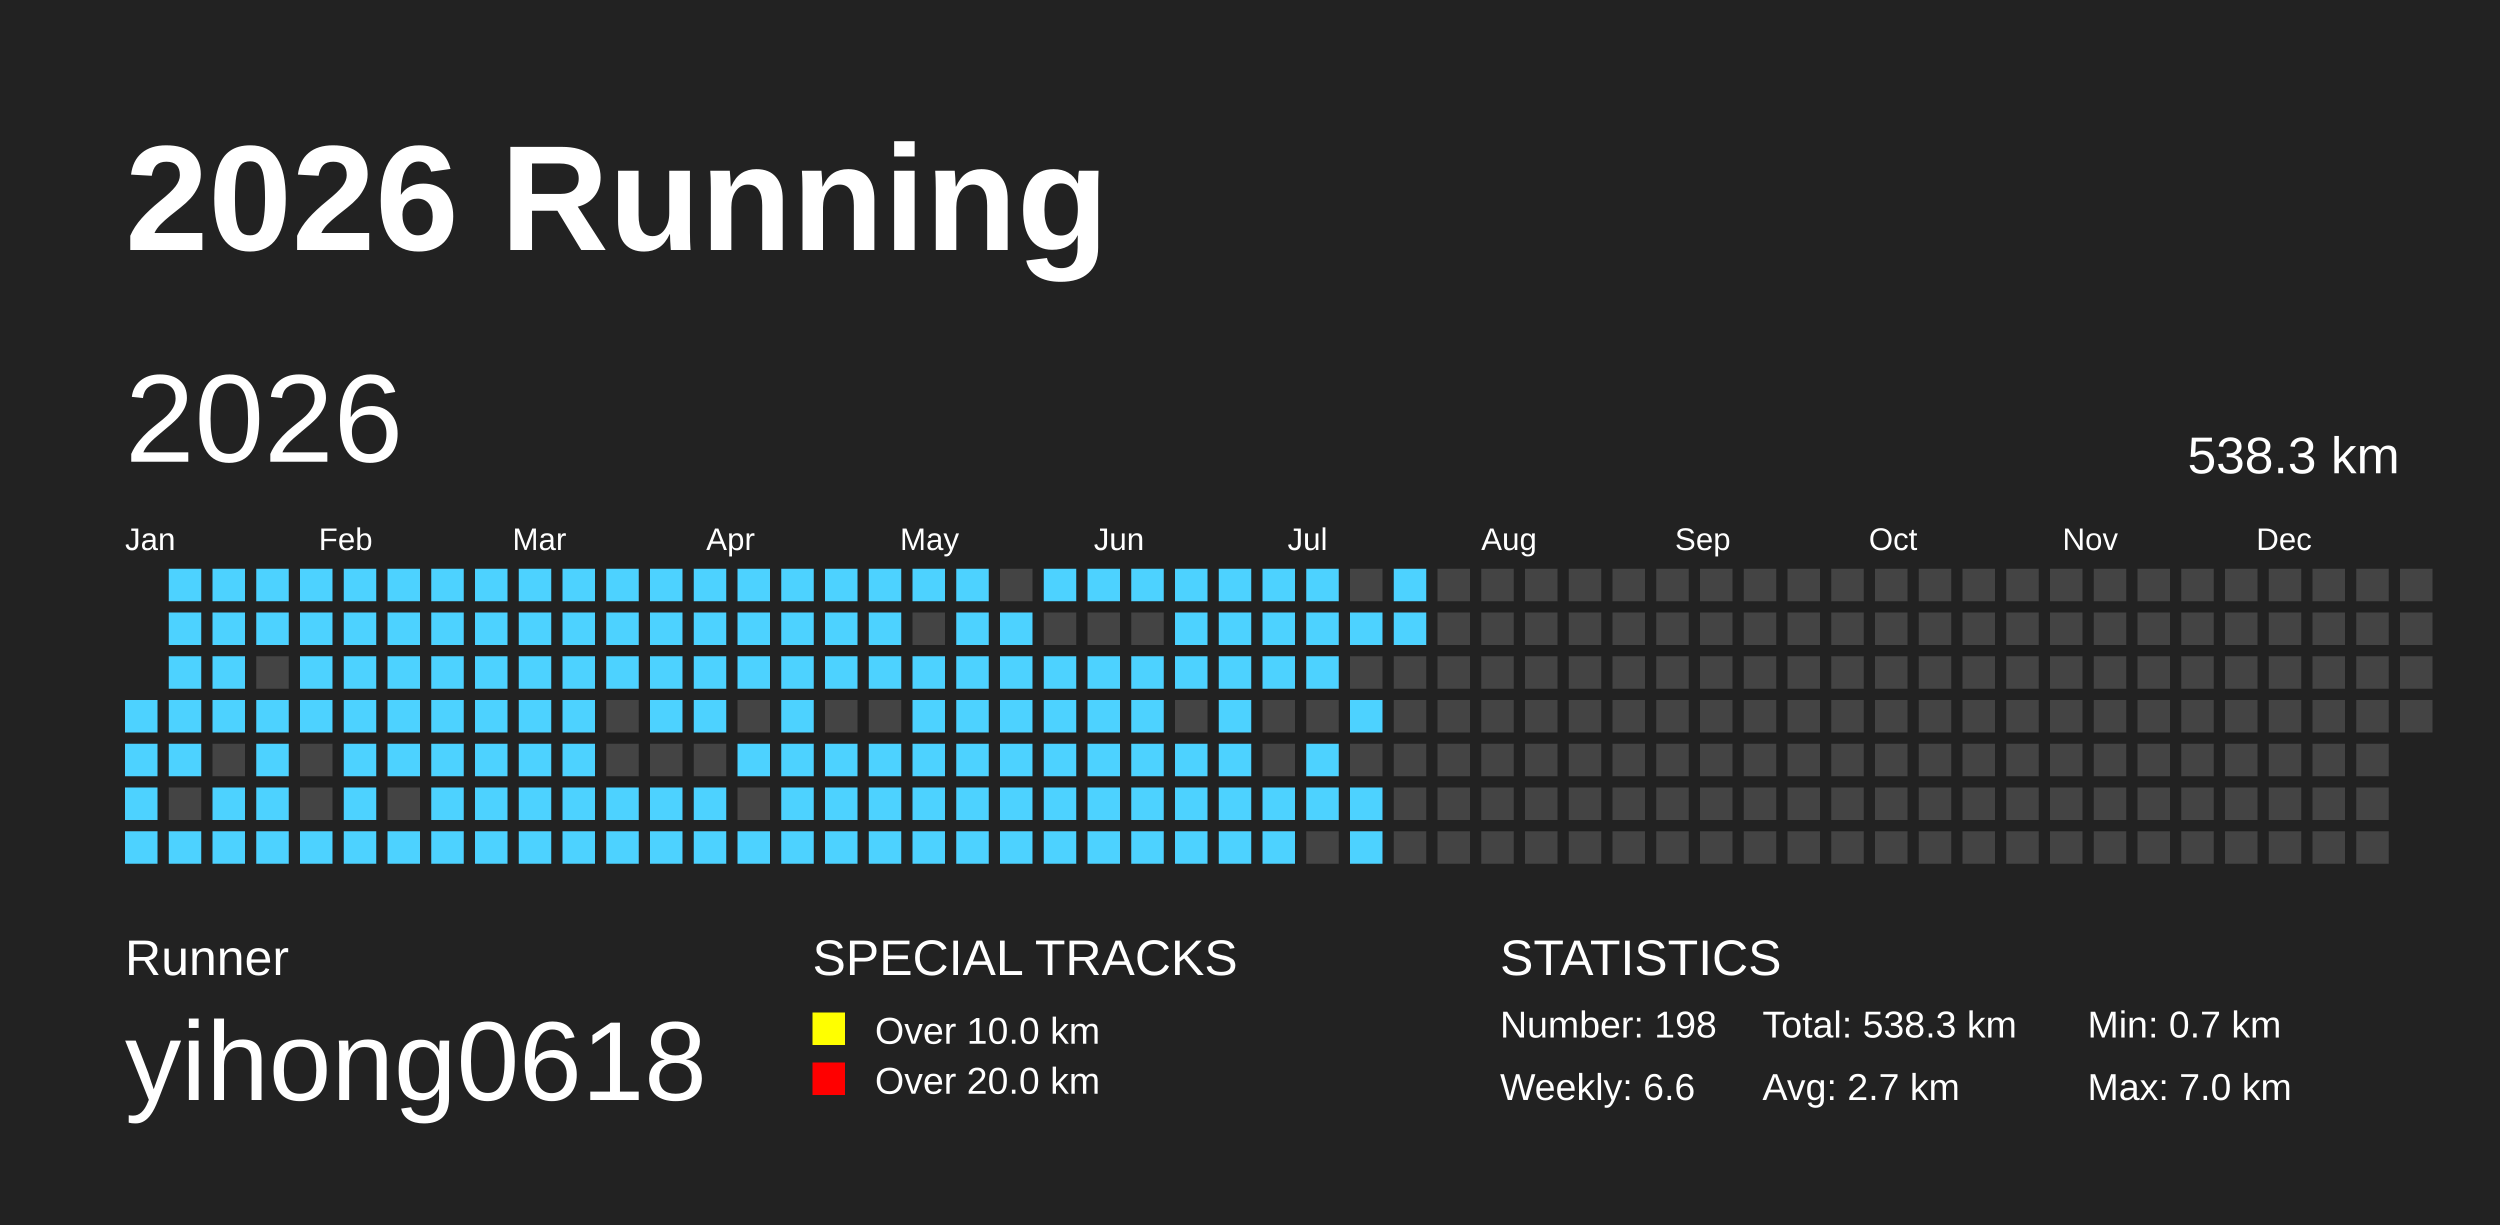
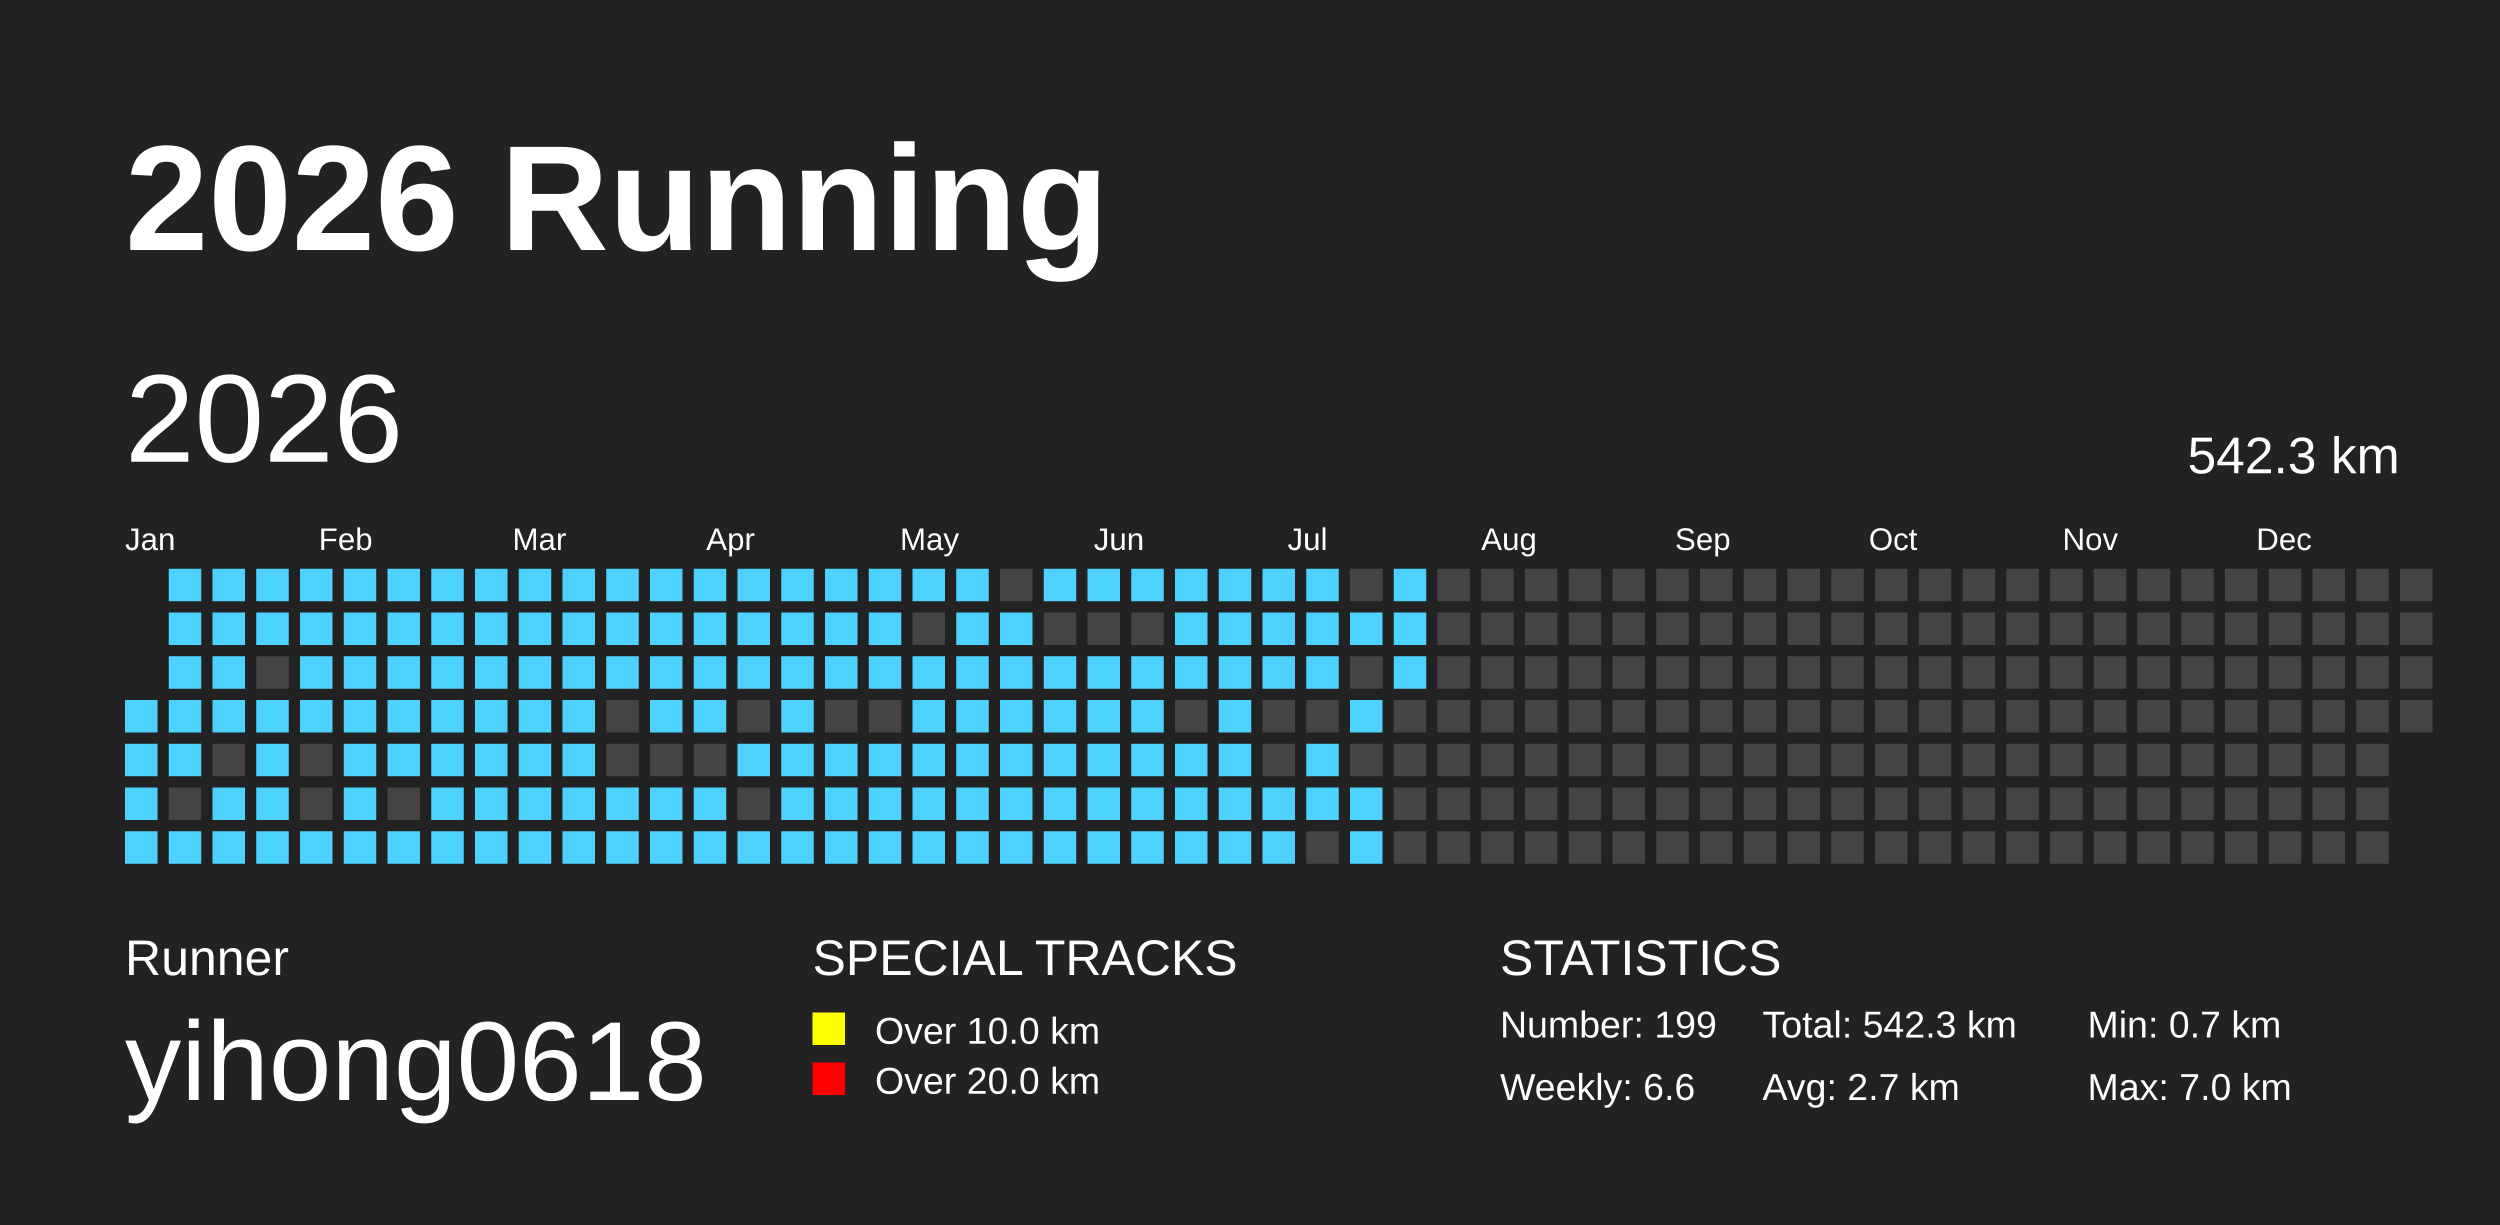
<svg xmlns="http://www.w3.org/2000/svg" baseProfile="full" height="98mm" version="1.1" viewBox="0,0,200,98" width="200mm">
  <defs />
  <rect fill="#222222" height="98" width="200" x="0" y="0" />
  <text fill="#FFFFFF" style="font-size:12px; font-family:Arial; font-weight:bold;" x="10" y="20">2026 Running</text>
  <text fill="#FFFFFF" style="font-size:4px; font-family:Arial" x="10" y="78">Runner</text>
  <text fill="#FFFFFF" style="font-size:9px; font-family:Arial" x="10" y="88">yihong0618</text>
  <text fill="#FFFFFF" style="font-size:4px; font-family:Arial" x="65" y="78">SPECIAL TRACKS</text>
  <rect fill="yellow" height="2.6" width="2.6" x="65" y="81" />
  <text fill="#FFFFFF" style="font-size:3px; font-family:Arial" x="70" y="83.5">Over 10.0 km</text>
  <rect fill="red" height="2.6" width="2.6" x="65" y="85" />
  <text fill="#FFFFFF" style="font-size:3px; font-family:Arial" x="70" y="87.5">Over 20.0 km</text>
  <text fill="#FFFFFF" style="font-size:4px; font-family:Arial" x="120" y="78">STATISTICS</text>
-   <text fill="#FFFFFF" style="font-size:3px; font-family:Arial" x="120" y="83">Number: 198</text>
+   <text fill="#FFFFFF" style="font-size:3px; font-family:Arial" x="120" y="83">Number: 199</text>
  <text fill="#FFFFFF" style="font-size:3px; font-family:Arial" x="120" y="88">Weekly: 6.6</text>
-   <text fill="#FFFFFF" style="font-size:3px; font-family:Arial" x="141" y="83">Total: 538.3 km</text>
+   <text fill="#FFFFFF" style="font-size:3px; font-family:Arial" x="141" y="83">Total: 542.3 km</text>
  <text fill="#FFFFFF" style="font-size:3px; font-family:Arial" x="141" y="88">Avg: 2.7 km</text>
  <text fill="#FFFFFF" style="font-size:3px; font-family:Arial" x="167" y="83">Min: 0.7 km</text>
  <text fill="#FFFFFF" style="font-size:3px; font-family:Arial" x="167" y="88">Max: 7.0 km</text>
  <text dominant-baseline="hanging" fill="#FFFFFF" style="font-size:10.0px; font-family:Arial;" x="10" y="30">2026</text>
-   <text dominant-baseline="hanging" fill="#FFFFFF" style="font-size:4.125px; font-family:Arial;" x="175" y="35">538.3 km</text>
+   <text dominant-baseline="hanging" fill="#FFFFFF" style="font-size:4.125px; font-family:Arial;" x="175" y="35">542.3 km</text>
  <text fill="#FFFFFF" style="font-size:2.5px; font-family:Arial" x="10.0" y="44">Jan</text>
  <text fill="#FFFFFF" style="font-size:2.5px; font-family:Arial" x="25.5" y="44">Feb</text>
  <text fill="#FFFFFF" style="font-size:2.5px; font-family:Arial" x="41.0" y="44">Mar</text>
  <text fill="#FFFFFF" style="font-size:2.5px; font-family:Arial" x="56.5" y="44">Apr</text>
  <text fill="#FFFFFF" style="font-size:2.5px; font-family:Arial" x="72.0" y="44">May</text>
  <text fill="#FFFFFF" style="font-size:2.5px; font-family:Arial" x="87.5" y="44">Jun</text>
  <text fill="#FFFFFF" style="font-size:2.5px; font-family:Arial" x="103.0" y="44">Jul</text>
  <text fill="#FFFFFF" style="font-size:2.5px; font-family:Arial" x="118.5" y="44">Aug</text>
  <text fill="#FFFFFF" style="font-size:2.5px; font-family:Arial" x="134.0" y="44">Sep</text>
  <text fill="#FFFFFF" style="font-size:2.5px; font-family:Arial" x="149.5" y="44">Oct</text>
  <text fill="#FFFFFF" style="font-size:2.5px; font-family:Arial" x="165.0" y="44">Nov</text>
  <text fill="#FFFFFF" style="font-size:2.5px; font-family:Arial" x="180.5" y="44">Dec</text>
  <rect fill="#4DD2FF" height="2.6" width="2.6" x="10.0" y="56.0" />
  <rect fill="#4DD2FF" height="2.6" width="2.6" x="10.0" y="59.5" />
  <rect fill="#4DD2FF" height="2.6" width="2.6" x="10.0" y="63.0" />
  <rect fill="#4DD2FF" height="2.6" width="2.6" x="10.0" y="66.5" />
  <rect fill="#4DD2FF" height="2.6" width="2.6" x="13.5" y="45.5" />
  <rect fill="#4DD2FF" height="2.6" width="2.6" x="13.5" y="49.0" />
  <rect fill="#4DD2FF" height="2.6" width="2.6" x="13.5" y="52.5" />
  <rect fill="#4DD2FF" height="2.6" width="2.6" x="13.5" y="56.0" />
  <rect fill="#4DD2FF" height="2.6" width="2.6" x="13.5" y="59.5" />
  <rect fill="#444444" height="2.6" width="2.6" x="13.5" y="63.0" />
  <rect fill="#4DD2FF" height="2.6" width="2.6" x="13.5" y="66.5" />
  <rect fill="#4DD2FF" height="2.6" width="2.6" x="17.0" y="45.5" />
  <rect fill="#4DD2FF" height="2.6" width="2.6" x="17.0" y="49.0" />
  <rect fill="#4DD2FF" height="2.6" width="2.6" x="17.0" y="52.5" />
  <rect fill="#4DD2FF" height="2.6" width="2.6" x="17.0" y="56.0" />
  <rect fill="#444444" height="2.6" width="2.6" x="17.0" y="59.5" />
  <rect fill="#4DD2FF" height="2.6" width="2.6" x="17.0" y="63.0" />
  <rect fill="#4DD2FF" height="2.6" width="2.6" x="17.0" y="66.5" />
  <rect fill="#4DD2FF" height="2.6" width="2.6" x="20.5" y="45.5" />
  <rect fill="#4DD2FF" height="2.6" width="2.6" x="20.5" y="49.0" />
  <rect fill="#444444" height="2.6" width="2.6" x="20.5" y="52.5" />
  <rect fill="#4DD2FF" height="2.6" width="2.6" x="20.5" y="56.0" />
  <rect fill="#4DD2FF" height="2.6" width="2.6" x="20.5" y="59.5" />
  <rect fill="#4DD2FF" height="2.6" width="2.6" x="20.5" y="63.0" />
  <rect fill="#4DD2FF" height="2.6" width="2.6" x="20.5" y="66.5" />
  <rect fill="#4DD2FF" height="2.6" width="2.6" x="24.0" y="45.5" />
  <rect fill="#4DD2FF" height="2.6" width="2.6" x="24.0" y="49.0" />
  <rect fill="#4DD2FF" height="2.6" width="2.6" x="24.0" y="52.5" />
  <rect fill="#4DD2FF" height="2.6" width="2.6" x="24.0" y="56.0" />
  <rect fill="#444444" height="2.6" width="2.6" x="24.0" y="59.5" />
  <rect fill="#444444" height="2.6" width="2.6" x="24.0" y="63.0" />
  <rect fill="#4DD2FF" height="2.6" width="2.6" x="24.0" y="66.5" />
  <rect fill="#4DD2FF" height="2.6" width="2.6" x="27.5" y="45.5" />
  <rect fill="#4DD2FF" height="2.6" width="2.6" x="27.5" y="49.0" />
  <rect fill="#4DD2FF" height="2.6" width="2.6" x="27.5" y="52.5" />
  <rect fill="#4DD2FF" height="2.6" width="2.6" x="27.5" y="56.0" />
  <rect fill="#4DD2FF" height="2.6" width="2.6" x="27.5" y="59.5" />
  <rect fill="#4DD2FF" height="2.6" width="2.6" x="27.5" y="63.0" />
  <rect fill="#4DD2FF" height="2.6" width="2.6" x="27.5" y="66.5" />
  <rect fill="#4DD2FF" height="2.6" width="2.6" x="31.0" y="45.5" />
  <rect fill="#4DD2FF" height="2.6" width="2.6" x="31.0" y="49.0" />
  <rect fill="#4DD2FF" height="2.6" width="2.6" x="31.0" y="52.5" />
  <rect fill="#4DD2FF" height="2.6" width="2.6" x="31.0" y="56.0" />
  <rect fill="#4DD2FF" height="2.6" width="2.6" x="31.0" y="59.5" />
  <rect fill="#444444" height="2.6" width="2.6" x="31.0" y="63.0" />
  <rect fill="#4DD2FF" height="2.6" width="2.6" x="31.0" y="66.5" />
  <rect fill="#4DD2FF" height="2.6" width="2.6" x="34.5" y="45.5" />
  <rect fill="#4DD2FF" height="2.6" width="2.6" x="34.5" y="49.0" />
  <rect fill="#4DD2FF" height="2.6" width="2.6" x="34.5" y="52.5" />
  <rect fill="#4DD2FF" height="2.6" width="2.6" x="34.5" y="56.0" />
  <rect fill="#4DD2FF" height="2.6" width="2.6" x="34.5" y="59.5" />
  <rect fill="#4DD2FF" height="2.6" width="2.6" x="34.5" y="63.0" />
  <rect fill="#4DD2FF" height="2.6" width="2.6" x="34.5" y="66.5" />
  <rect fill="#4DD2FF" height="2.6" width="2.6" x="38.0" y="45.5" />
  <rect fill="#4DD2FF" height="2.6" width="2.6" x="38.0" y="49.0" />
  <rect fill="#4DD2FF" height="2.6" width="2.6" x="38.0" y="52.5" />
  <rect fill="#4DD2FF" height="2.6" width="2.6" x="38.0" y="56.0" />
  <rect fill="#4DD2FF" height="2.6" width="2.6" x="38.0" y="59.5" />
  <rect fill="#4DD2FF" height="2.6" width="2.6" x="38.0" y="63.0" />
  <rect fill="#4DD2FF" height="2.6" width="2.6" x="38.0" y="66.5" />
  <rect fill="#4DD2FF" height="2.6" width="2.6" x="41.5" y="45.5" />
  <rect fill="#4DD2FF" height="2.6" width="2.6" x="41.5" y="49.0" />
  <rect fill="#4DD2FF" height="2.6" width="2.6" x="41.5" y="52.5" />
  <rect fill="#4DD2FF" height="2.6" width="2.6" x="41.5" y="56.0" />
  <rect fill="#4DD2FF" height="2.6" width="2.6" x="41.5" y="59.5" />
  <rect fill="#4DD2FF" height="2.6" width="2.6" x="41.5" y="63.0" />
  <rect fill="#4DD2FF" height="2.6" width="2.6" x="41.5" y="66.5" />
  <rect fill="#4DD2FF" height="2.6" width="2.6" x="45.0" y="45.5" />
  <rect fill="#4DD2FF" height="2.6" width="2.6" x="45.0" y="49.0" />
  <rect fill="#4DD2FF" height="2.6" width="2.6" x="45.0" y="52.5" />
  <rect fill="#4DD2FF" height="2.6" width="2.6" x="45.0" y="56.0" />
  <rect fill="#4DD2FF" height="2.6" width="2.6" x="45.0" y="59.5" />
  <rect fill="#4DD2FF" height="2.6" width="2.6" x="45.0" y="63.0" />
  <rect fill="#4DD2FF" height="2.6" width="2.6" x="45.0" y="66.5" />
  <rect fill="#4DD2FF" height="2.6" width="2.6" x="48.5" y="45.5" />
  <rect fill="#4DD2FF" height="2.6" width="2.6" x="48.5" y="49.0" />
  <rect fill="#4DD2FF" height="2.6" width="2.6" x="48.5" y="52.5" />
  <rect fill="#444444" height="2.6" width="2.6" x="48.5" y="56.0" />
  <rect fill="#444444" height="2.6" width="2.6" x="48.5" y="59.5" />
  <rect fill="#4DD2FF" height="2.6" width="2.6" x="48.5" y="63.0" />
  <rect fill="#4DD2FF" height="2.6" width="2.6" x="48.5" y="66.5" />
  <rect fill="#4DD2FF" height="2.6" width="2.6" x="52.0" y="45.5" />
  <rect fill="#4DD2FF" height="2.6" width="2.6" x="52.0" y="49.0" />
  <rect fill="#4DD2FF" height="2.6" width="2.6" x="52.0" y="52.5" />
  <rect fill="#4DD2FF" height="2.6" width="2.6" x="52.0" y="56.0" />
  <rect fill="#444444" height="2.6" width="2.6" x="52.0" y="59.5" />
  <rect fill="#4DD2FF" height="2.6" width="2.6" x="52.0" y="63.0" />
  <rect fill="#4DD2FF" height="2.6" width="2.6" x="52.0" y="66.5" />
  <rect fill="#4DD2FF" height="2.6" width="2.6" x="55.5" y="45.5" />
  <rect fill="#4DD2FF" height="2.6" width="2.6" x="55.5" y="49.0" />
  <rect fill="#4DD2FF" height="2.6" width="2.6" x="55.5" y="52.5" />
  <rect fill="#4DD2FF" height="2.6" width="2.6" x="55.5" y="56.0" />
  <rect fill="#444444" height="2.6" width="2.6" x="55.5" y="59.5" />
  <rect fill="#4DD2FF" height="2.6" width="2.6" x="55.5" y="63.0" />
  <rect fill="#4DD2FF" height="2.6" width="2.6" x="55.5" y="66.5" />
  <rect fill="#4DD2FF" height="2.6" width="2.6" x="59.0" y="45.5" />
  <rect fill="#4DD2FF" height="2.6" width="2.6" x="59.0" y="49.0" />
  <rect fill="#4DD2FF" height="2.6" width="2.6" x="59.0" y="52.5" />
  <rect fill="#444444" height="2.6" width="2.6" x="59.0" y="56.0" />
  <rect fill="#4DD2FF" height="2.6" width="2.6" x="59.0" y="59.5" />
  <rect fill="#444444" height="2.6" width="2.6" x="59.0" y="63.0" />
  <rect fill="#4DD2FF" height="2.6" width="2.6" x="59.0" y="66.5" />
  <rect fill="#4DD2FF" height="2.6" width="2.6" x="62.5" y="45.5" />
  <rect fill="#4DD2FF" height="2.6" width="2.6" x="62.5" y="49.0" />
  <rect fill="#4DD2FF" height="2.6" width="2.6" x="62.5" y="52.5" />
  <rect fill="#4DD2FF" height="2.6" width="2.6" x="62.5" y="56.0" />
  <rect fill="#4DD2FF" height="2.6" width="2.6" x="62.5" y="59.5" />
  <rect fill="#4DD2FF" height="2.6" width="2.6" x="62.5" y="63.0" />
  <rect fill="#4DD2FF" height="2.6" width="2.6" x="62.5" y="66.5" />
  <rect fill="#4DD2FF" height="2.6" width="2.6" x="66.0" y="45.5" />
  <rect fill="#4DD2FF" height="2.6" width="2.6" x="66.0" y="49.0" />
  <rect fill="#4DD2FF" height="2.6" width="2.6" x="66.0" y="52.5" />
  <rect fill="#444444" height="2.6" width="2.6" x="66.0" y="56.0" />
  <rect fill="#4DD2FF" height="2.6" width="2.6" x="66.0" y="59.5" />
  <rect fill="#4DD2FF" height="2.6" width="2.6" x="66.0" y="63.0" />
  <rect fill="#4DD2FF" height="2.6" width="2.6" x="66.0" y="66.5" />
  <rect fill="#4DD2FF" height="2.6" width="2.6" x="69.5" y="45.5" />
  <rect fill="#4DD2FF" height="2.6" width="2.6" x="69.5" y="49.0" />
  <rect fill="#4DD2FF" height="2.6" width="2.6" x="69.5" y="52.5" />
  <rect fill="#444444" height="2.6" width="2.6" x="69.5" y="56.0" />
  <rect fill="#4DD2FF" height="2.6" width="2.6" x="69.5" y="59.5" />
  <rect fill="#4DD2FF" height="2.6" width="2.6" x="69.5" y="63.0" />
  <rect fill="#4DD2FF" height="2.6" width="2.6" x="69.5" y="66.5" />
  <rect fill="#4DD2FF" height="2.6" width="2.6" x="73.0" y="45.5" />
  <rect fill="#444444" height="2.6" width="2.6" x="73.0" y="49.0" />
  <rect fill="#4DD2FF" height="2.6" width="2.6" x="73.0" y="52.5" />
  <rect fill="#4DD2FF" height="2.6" width="2.6" x="73.0" y="56.0" />
  <rect fill="#4DD2FF" height="2.6" width="2.6" x="73.0" y="59.5" />
  <rect fill="#4DD2FF" height="2.6" width="2.6" x="73.0" y="63.0" />
  <rect fill="#4DD2FF" height="2.6" width="2.6" x="73.0" y="66.5" />
  <rect fill="#4DD2FF" height="2.6" width="2.6" x="76.5" y="45.5" />
  <rect fill="#4DD2FF" height="2.6" width="2.6" x="76.5" y="49.0" />
  <rect fill="#4DD2FF" height="2.6" width="2.6" x="76.5" y="52.5" />
  <rect fill="#4DD2FF" height="2.6" width="2.6" x="76.5" y="56.0" />
  <rect fill="#4DD2FF" height="2.6" width="2.6" x="76.5" y="59.5" />
  <rect fill="#4DD2FF" height="2.6" width="2.6" x="76.5" y="63.0" />
  <rect fill="#4DD2FF" height="2.6" width="2.6" x="76.5" y="66.5" />
  <rect fill="#444444" height="2.6" width="2.6" x="80.0" y="45.5" />
  <rect fill="#4DD2FF" height="2.6" width="2.6" x="80.0" y="49.0" />
  <rect fill="#4DD2FF" height="2.6" width="2.6" x="80.0" y="52.5" />
  <rect fill="#4DD2FF" height="2.6" width="2.6" x="80.0" y="56.0" />
  <rect fill="#4DD2FF" height="2.6" width="2.6" x="80.0" y="59.5" />
  <rect fill="#4DD2FF" height="2.6" width="2.6" x="80.0" y="63.0" />
  <rect fill="#4DD2FF" height="2.6" width="2.6" x="80.0" y="66.5" />
  <rect fill="#4DD2FF" height="2.6" width="2.6" x="83.5" y="45.5" />
  <rect fill="#444444" height="2.6" width="2.6" x="83.5" y="49.0" />
  <rect fill="#4DD2FF" height="2.6" width="2.6" x="83.5" y="52.5" />
  <rect fill="#4DD2FF" height="2.6" width="2.6" x="83.5" y="56.0" />
  <rect fill="#4DD2FF" height="2.6" width="2.6" x="83.5" y="59.5" />
  <rect fill="#4DD2FF" height="2.6" width="2.6" x="83.5" y="63.0" />
  <rect fill="#4DD2FF" height="2.6" width="2.6" x="83.5" y="66.5" />
  <rect fill="#4DD2FF" height="2.6" width="2.6" x="87.0" y="45.5" />
  <rect fill="#444444" height="2.6" width="2.6" x="87.0" y="49.0" />
  <rect fill="#4DD2FF" height="2.6" width="2.6" x="87.0" y="52.5" />
  <rect fill="#4DD2FF" height="2.6" width="2.6" x="87.0" y="56.0" />
  <rect fill="#4DD2FF" height="2.6" width="2.6" x="87.0" y="59.5" />
  <rect fill="#4DD2FF" height="2.6" width="2.6" x="87.0" y="63.0" />
  <rect fill="#4DD2FF" height="2.6" width="2.6" x="87.0" y="66.5" />
  <rect fill="#4DD2FF" height="2.6" width="2.6" x="90.5" y="45.5" />
  <rect fill="#444444" height="2.6" width="2.6" x="90.5" y="49.0" />
  <rect fill="#4DD2FF" height="2.6" width="2.6" x="90.5" y="52.5" />
  <rect fill="#4DD2FF" height="2.6" width="2.6" x="90.5" y="56.0" />
  <rect fill="#4DD2FF" height="2.6" width="2.6" x="90.5" y="59.5" />
  <rect fill="#4DD2FF" height="2.6" width="2.6" x="90.5" y="63.0" />
  <rect fill="#4DD2FF" height="2.6" width="2.6" x="90.5" y="66.5" />
  <rect fill="#4DD2FF" height="2.6" width="2.6" x="94.0" y="45.5" />
  <rect fill="#4DD2FF" height="2.6" width="2.6" x="94.0" y="49.0" />
  <rect fill="#4DD2FF" height="2.6" width="2.6" x="94.0" y="52.5" />
  <rect fill="#444444" height="2.6" width="2.6" x="94.0" y="56.0" />
  <rect fill="#4DD2FF" height="2.6" width="2.6" x="94.0" y="59.5" />
  <rect fill="#4DD2FF" height="2.6" width="2.6" x="94.0" y="63.0" />
  <rect fill="#4DD2FF" height="2.6" width="2.6" x="94.0" y="66.5" />
  <rect fill="#4DD2FF" height="2.6" width="2.6" x="97.5" y="45.5" />
  <rect fill="#4DD2FF" height="2.6" width="2.6" x="97.5" y="49.0" />
  <rect fill="#4DD2FF" height="2.6" width="2.6" x="97.5" y="52.5" />
  <rect fill="#4DD2FF" height="2.6" width="2.6" x="97.5" y="56.0" />
  <rect fill="#4DD2FF" height="2.6" width="2.6" x="97.5" y="59.5" />
  <rect fill="#4DD2FF" height="2.6" width="2.6" x="97.5" y="63.0" />
  <rect fill="#4DD2FF" height="2.6" width="2.6" x="97.5" y="66.5" />
  <rect fill="#4DD2FF" height="2.6" width="2.6" x="101.0" y="45.5" />
  <rect fill="#4DD2FF" height="2.6" width="2.6" x="101.0" y="49.0" />
  <rect fill="#4DD2FF" height="2.6" width="2.6" x="101.0" y="52.5" />
  <rect fill="#444444" height="2.6" width="2.6" x="101.0" y="56.0" />
  <rect fill="#444444" height="2.6" width="2.6" x="101.0" y="59.5" />
  <rect fill="#4DD2FF" height="2.6" width="2.6" x="101.0" y="63.0" />
  <rect fill="#4DD2FF" height="2.6" width="2.6" x="101.0" y="66.5" />
  <rect fill="#4DD2FF" height="2.6" width="2.6" x="104.5" y="45.5" />
  <rect fill="#4DD2FF" height="2.6" width="2.6" x="104.5" y="49.0" />
  <rect fill="#4DD2FF" height="2.6" width="2.6" x="104.5" y="52.5" />
  <rect fill="#444444" height="2.6" width="2.6" x="104.5" y="56.0" />
  <rect fill="#4DD2FF" height="2.6" width="2.6" x="104.5" y="59.5" />
  <rect fill="#4DD2FF" height="2.6" width="2.6" x="104.5" y="63.0" />
  <rect fill="#444444" height="2.6" width="2.6" x="104.5" y="66.5" />
  <rect fill="#444444" height="2.6" width="2.6" x="108.0" y="45.5" />
  <rect fill="#4DD2FF" height="2.6" width="2.6" x="108.0" y="49.0" />
  <rect fill="#444444" height="2.6" width="2.6" x="108.0" y="52.5" />
  <rect fill="#4DD2FF" height="2.6" width="2.6" x="108.0" y="56.0" />
  <rect fill="#444444" height="2.6" width="2.6" x="108.0" y="59.5" />
  <rect fill="#4DD2FF" height="2.6" width="2.6" x="108.0" y="63.0" />
  <rect fill="#4DD2FF" height="2.6" width="2.6" x="108.0" y="66.5" />
  <rect fill="#4DD2FF" height="2.6" width="2.6" x="111.5" y="45.5" />
  <rect fill="#4DD2FF" height="2.6" width="2.6" x="111.5" y="49.0" />
-   <rect fill="#444444" height="2.6" width="2.6" x="111.5" y="52.5" />
+   <rect fill="#4DD2FF" height="2.6" width="2.6" x="111.5" y="52.5" />
  <rect fill="#444444" height="2.6" width="2.6" x="111.5" y="56.0" />
  <rect fill="#444444" height="2.6" width="2.6" x="111.5" y="59.5" />
  <rect fill="#444444" height="2.6" width="2.6" x="111.5" y="63.0" />
  <rect fill="#444444" height="2.6" width="2.6" x="111.5" y="66.5" />
  <rect fill="#444444" height="2.6" width="2.6" x="115.0" y="45.5" />
  <rect fill="#444444" height="2.6" width="2.6" x="115.0" y="49.0" />
  <rect fill="#444444" height="2.6" width="2.6" x="115.0" y="52.5" />
  <rect fill="#444444" height="2.6" width="2.6" x="115.0" y="56.0" />
  <rect fill="#444444" height="2.6" width="2.6" x="115.0" y="59.5" />
  <rect fill="#444444" height="2.6" width="2.6" x="115.0" y="63.0" />
  <rect fill="#444444" height="2.6" width="2.6" x="115.0" y="66.5" />
  <rect fill="#444444" height="2.6" width="2.6" x="118.5" y="45.5" />
  <rect fill="#444444" height="2.6" width="2.6" x="118.5" y="49.0" />
  <rect fill="#444444" height="2.6" width="2.6" x="118.5" y="52.5" />
  <rect fill="#444444" height="2.6" width="2.6" x="118.5" y="56.0" />
  <rect fill="#444444" height="2.6" width="2.6" x="118.5" y="59.5" />
  <rect fill="#444444" height="2.6" width="2.6" x="118.5" y="63.0" />
  <rect fill="#444444" height="2.6" width="2.6" x="118.5" y="66.5" />
  <rect fill="#444444" height="2.6" width="2.6" x="122.0" y="45.5" />
  <rect fill="#444444" height="2.6" width="2.6" x="122.0" y="49.0" />
  <rect fill="#444444" height="2.6" width="2.6" x="122.0" y="52.5" />
  <rect fill="#444444" height="2.6" width="2.6" x="122.0" y="56.0" />
  <rect fill="#444444" height="2.6" width="2.6" x="122.0" y="59.5" />
  <rect fill="#444444" height="2.6" width="2.6" x="122.0" y="63.0" />
  <rect fill="#444444" height="2.6" width="2.6" x="122.0" y="66.5" />
  <rect fill="#444444" height="2.6" width="2.6" x="125.5" y="45.5" />
  <rect fill="#444444" height="2.6" width="2.6" x="125.5" y="49.0" />
  <rect fill="#444444" height="2.6" width="2.6" x="125.5" y="52.5" />
  <rect fill="#444444" height="2.6" width="2.6" x="125.5" y="56.0" />
  <rect fill="#444444" height="2.6" width="2.6" x="125.5" y="59.5" />
  <rect fill="#444444" height="2.6" width="2.6" x="125.5" y="63.0" />
  <rect fill="#444444" height="2.6" width="2.6" x="125.5" y="66.5" />
  <rect fill="#444444" height="2.6" width="2.6" x="129.0" y="45.5" />
  <rect fill="#444444" height="2.6" width="2.6" x="129.0" y="49.0" />
  <rect fill="#444444" height="2.6" width="2.6" x="129.0" y="52.5" />
  <rect fill="#444444" height="2.6" width="2.6" x="129.0" y="56.0" />
  <rect fill="#444444" height="2.6" width="2.6" x="129.0" y="59.5" />
  <rect fill="#444444" height="2.6" width="2.6" x="129.0" y="63.0" />
  <rect fill="#444444" height="2.6" width="2.6" x="129.0" y="66.5" />
  <rect fill="#444444" height="2.6" width="2.6" x="132.5" y="45.5" />
  <rect fill="#444444" height="2.6" width="2.6" x="132.5" y="49.0" />
  <rect fill="#444444" height="2.6" width="2.6" x="132.5" y="52.5" />
  <rect fill="#444444" height="2.6" width="2.6" x="132.5" y="56.0" />
  <rect fill="#444444" height="2.6" width="2.6" x="132.5" y="59.5" />
  <rect fill="#444444" height="2.6" width="2.6" x="132.5" y="63.0" />
  <rect fill="#444444" height="2.6" width="2.6" x="132.5" y="66.5" />
  <rect fill="#444444" height="2.6" width="2.6" x="136.0" y="45.5" />
  <rect fill="#444444" height="2.6" width="2.6" x="136.0" y="49.0" />
  <rect fill="#444444" height="2.6" width="2.6" x="136.0" y="52.5" />
  <rect fill="#444444" height="2.6" width="2.6" x="136.0" y="56.0" />
  <rect fill="#444444" height="2.6" width="2.6" x="136.0" y="59.5" />
  <rect fill="#444444" height="2.6" width="2.6" x="136.0" y="63.0" />
  <rect fill="#444444" height="2.6" width="2.6" x="136.0" y="66.5" />
  <rect fill="#444444" height="2.6" width="2.6" x="139.5" y="45.5" />
  <rect fill="#444444" height="2.6" width="2.6" x="139.5" y="49.0" />
  <rect fill="#444444" height="2.6" width="2.6" x="139.5" y="52.5" />
  <rect fill="#444444" height="2.6" width="2.6" x="139.5" y="56.0" />
  <rect fill="#444444" height="2.6" width="2.6" x="139.5" y="59.5" />
  <rect fill="#444444" height="2.6" width="2.6" x="139.5" y="63.0" />
  <rect fill="#444444" height="2.6" width="2.6" x="139.5" y="66.5" />
  <rect fill="#444444" height="2.6" width="2.6" x="143.0" y="45.5" />
  <rect fill="#444444" height="2.6" width="2.6" x="143.0" y="49.0" />
  <rect fill="#444444" height="2.6" width="2.6" x="143.0" y="52.5" />
  <rect fill="#444444" height="2.6" width="2.6" x="143.0" y="56.0" />
  <rect fill="#444444" height="2.6" width="2.6" x="143.0" y="59.5" />
  <rect fill="#444444" height="2.6" width="2.6" x="143.0" y="63.0" />
  <rect fill="#444444" height="2.6" width="2.6" x="143.0" y="66.5" />
  <rect fill="#444444" height="2.6" width="2.6" x="146.5" y="45.5" />
  <rect fill="#444444" height="2.6" width="2.6" x="146.5" y="49.0" />
  <rect fill="#444444" height="2.6" width="2.6" x="146.5" y="52.5" />
  <rect fill="#444444" height="2.6" width="2.6" x="146.5" y="56.0" />
  <rect fill="#444444" height="2.6" width="2.6" x="146.5" y="59.5" />
  <rect fill="#444444" height="2.6" width="2.6" x="146.5" y="63.0" />
  <rect fill="#444444" height="2.6" width="2.6" x="146.5" y="66.5" />
  <rect fill="#444444" height="2.6" width="2.6" x="150.0" y="45.5" />
  <rect fill="#444444" height="2.6" width="2.6" x="150.0" y="49.0" />
  <rect fill="#444444" height="2.6" width="2.6" x="150.0" y="52.5" />
  <rect fill="#444444" height="2.6" width="2.6" x="150.0" y="56.0" />
  <rect fill="#444444" height="2.6" width="2.6" x="150.0" y="59.5" />
  <rect fill="#444444" height="2.6" width="2.6" x="150.0" y="63.0" />
  <rect fill="#444444" height="2.6" width="2.6" x="150.0" y="66.5" />
  <rect fill="#444444" height="2.6" width="2.6" x="153.5" y="45.5" />
  <rect fill="#444444" height="2.6" width="2.6" x="153.5" y="49.0" />
  <rect fill="#444444" height="2.6" width="2.6" x="153.5" y="52.5" />
  <rect fill="#444444" height="2.6" width="2.6" x="153.5" y="56.0" />
  <rect fill="#444444" height="2.6" width="2.6" x="153.5" y="59.5" />
  <rect fill="#444444" height="2.6" width="2.6" x="153.5" y="63.0" />
  <rect fill="#444444" height="2.6" width="2.6" x="153.5" y="66.5" />
  <rect fill="#444444" height="2.6" width="2.6" x="157.0" y="45.5" />
  <rect fill="#444444" height="2.6" width="2.6" x="157.0" y="49.0" />
  <rect fill="#444444" height="2.6" width="2.6" x="157.0" y="52.5" />
  <rect fill="#444444" height="2.6" width="2.6" x="157.0" y="56.0" />
  <rect fill="#444444" height="2.6" width="2.6" x="157.0" y="59.5" />
  <rect fill="#444444" height="2.6" width="2.6" x="157.0" y="63.0" />
  <rect fill="#444444" height="2.6" width="2.6" x="157.0" y="66.5" />
  <rect fill="#444444" height="2.6" width="2.6" x="160.5" y="45.5" />
  <rect fill="#444444" height="2.6" width="2.6" x="160.5" y="49.0" />
  <rect fill="#444444" height="2.6" width="2.6" x="160.5" y="52.5" />
  <rect fill="#444444" height="2.6" width="2.6" x="160.5" y="56.0" />
  <rect fill="#444444" height="2.6" width="2.6" x="160.5" y="59.5" />
  <rect fill="#444444" height="2.6" width="2.6" x="160.5" y="63.0" />
  <rect fill="#444444" height="2.6" width="2.6" x="160.5" y="66.5" />
  <rect fill="#444444" height="2.6" width="2.6" x="164.0" y="45.5" />
  <rect fill="#444444" height="2.6" width="2.6" x="164.0" y="49.0" />
  <rect fill="#444444" height="2.6" width="2.6" x="164.0" y="52.5" />
  <rect fill="#444444" height="2.6" width="2.6" x="164.0" y="56.0" />
  <rect fill="#444444" height="2.6" width="2.6" x="164.0" y="59.5" />
  <rect fill="#444444" height="2.6" width="2.6" x="164.0" y="63.0" />
  <rect fill="#444444" height="2.6" width="2.6" x="164.0" y="66.5" />
  <rect fill="#444444" height="2.6" width="2.6" x="167.5" y="45.5" />
  <rect fill="#444444" height="2.6" width="2.6" x="167.5" y="49.0" />
  <rect fill="#444444" height="2.6" width="2.6" x="167.5" y="52.5" />
  <rect fill="#444444" height="2.6" width="2.6" x="167.5" y="56.0" />
  <rect fill="#444444" height="2.6" width="2.6" x="167.5" y="59.5" />
  <rect fill="#444444" height="2.6" width="2.6" x="167.5" y="63.0" />
  <rect fill="#444444" height="2.6" width="2.6" x="167.5" y="66.5" />
  <rect fill="#444444" height="2.6" width="2.6" x="171.0" y="45.5" />
  <rect fill="#444444" height="2.6" width="2.6" x="171.0" y="49.0" />
  <rect fill="#444444" height="2.6" width="2.6" x="171.0" y="52.5" />
  <rect fill="#444444" height="2.6" width="2.6" x="171.0" y="56.0" />
  <rect fill="#444444" height="2.6" width="2.6" x="171.0" y="59.5" />
  <rect fill="#444444" height="2.6" width="2.6" x="171.0" y="63.0" />
  <rect fill="#444444" height="2.6" width="2.6" x="171.0" y="66.5" />
  <rect fill="#444444" height="2.6" width="2.6" x="174.5" y="45.5" />
  <rect fill="#444444" height="2.6" width="2.6" x="174.5" y="49.0" />
  <rect fill="#444444" height="2.6" width="2.6" x="174.5" y="52.5" />
  <rect fill="#444444" height="2.6" width="2.6" x="174.5" y="56.0" />
  <rect fill="#444444" height="2.6" width="2.6" x="174.5" y="59.5" />
  <rect fill="#444444" height="2.6" width="2.6" x="174.5" y="63.0" />
  <rect fill="#444444" height="2.6" width="2.6" x="174.5" y="66.5" />
  <rect fill="#444444" height="2.6" width="2.6" x="178.0" y="45.5" />
  <rect fill="#444444" height="2.6" width="2.6" x="178.0" y="49.0" />
  <rect fill="#444444" height="2.6" width="2.6" x="178.0" y="52.5" />
  <rect fill="#444444" height="2.6" width="2.6" x="178.0" y="56.0" />
  <rect fill="#444444" height="2.6" width="2.6" x="178.0" y="59.5" />
  <rect fill="#444444" height="2.6" width="2.6" x="178.0" y="63.0" />
  <rect fill="#444444" height="2.6" width="2.6" x="178.0" y="66.5" />
  <rect fill="#444444" height="2.6" width="2.6" x="181.5" y="45.5" />
  <rect fill="#444444" height="2.6" width="2.6" x="181.5" y="49.0" />
  <rect fill="#444444" height="2.6" width="2.6" x="181.5" y="52.5" />
  <rect fill="#444444" height="2.6" width="2.6" x="181.5" y="56.0" />
  <rect fill="#444444" height="2.6" width="2.6" x="181.5" y="59.5" />
  <rect fill="#444444" height="2.6" width="2.6" x="181.5" y="63.0" />
  <rect fill="#444444" height="2.6" width="2.6" x="181.5" y="66.5" />
  <rect fill="#444444" height="2.6" width="2.6" x="185.0" y="45.5" />
  <rect fill="#444444" height="2.6" width="2.6" x="185.0" y="49.0" />
  <rect fill="#444444" height="2.6" width="2.6" x="185.0" y="52.5" />
  <rect fill="#444444" height="2.6" width="2.6" x="185.0" y="56.0" />
  <rect fill="#444444" height="2.6" width="2.6" x="185.0" y="59.5" />
  <rect fill="#444444" height="2.6" width="2.6" x="185.0" y="63.0" />
  <rect fill="#444444" height="2.6" width="2.6" x="185.0" y="66.5" />
  <rect fill="#444444" height="2.6" width="2.6" x="188.5" y="45.5" />
  <rect fill="#444444" height="2.6" width="2.6" x="188.5" y="49.0" />
  <rect fill="#444444" height="2.6" width="2.6" x="188.5" y="52.5" />
  <rect fill="#444444" height="2.6" width="2.6" x="188.5" y="56.0" />
  <rect fill="#444444" height="2.6" width="2.6" x="188.5" y="59.5" />
  <rect fill="#444444" height="2.6" width="2.6" x="188.5" y="63.0" />
  <rect fill="#444444" height="2.6" width="2.6" x="188.5" y="66.5" />
  <rect fill="#444444" height="2.6" width="2.6" x="192.0" y="45.5" />
  <rect fill="#444444" height="2.6" width="2.6" x="192.0" y="49.0" />
  <rect fill="#444444" height="2.6" width="2.6" x="192.0" y="52.5" />
  <rect fill="#444444" height="2.6" width="2.6" x="192.0" y="56.0" />
</svg>
